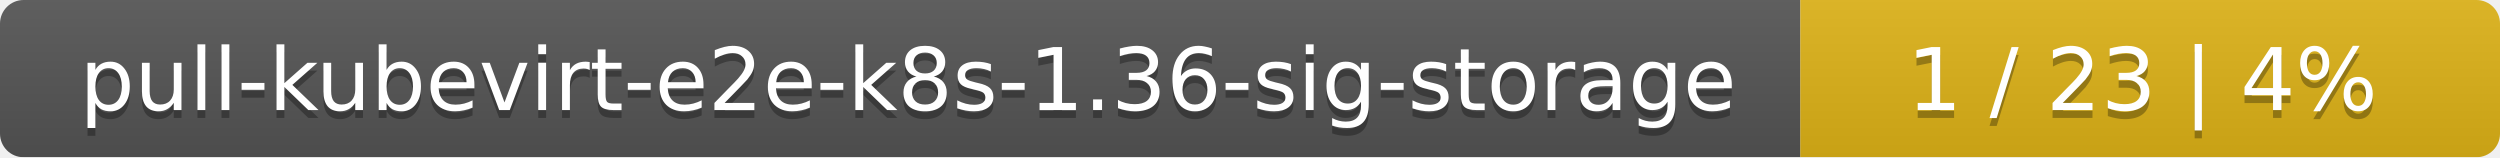
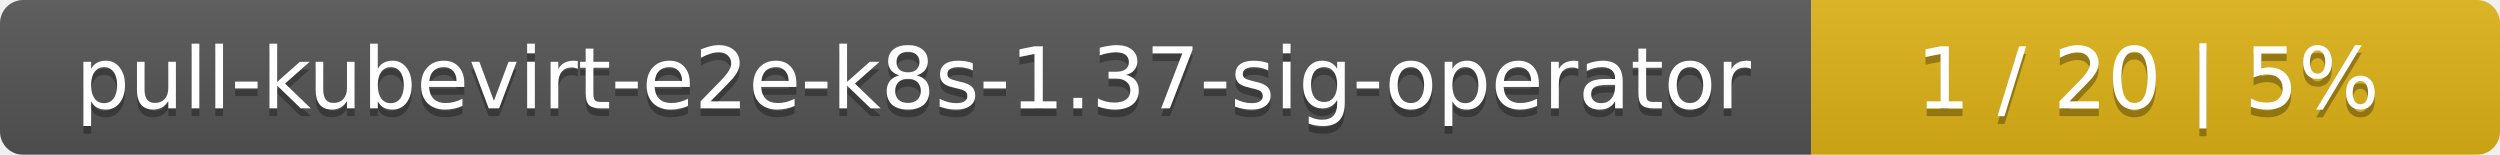
- <svg xmlns="http://www.w3.org/2000/svg" width="318" height="20">
+ <svg xmlns="http://www.w3.org/2000/svg" width="323" height="20">
  <linearGradient id="smooth" x2="0" y2="100%">
    <stop offset="0" stop-color="#bbb" stop-opacity=".1" />
    <stop offset="1" stop-opacity=".1" />
  </linearGradient>
  <mask id="round">
-     <rect width="318" height="20" rx="3" fill="#fff" />
+     <rect width="323" height="20" rx="3" fill="#fff" />
  </mask>
  <g mask="url(#round)">
-     <rect width="229" height="20" fill="#555" />
-     <rect x="229" width="89" height="20" fill="#dfb317" />
-     <rect width="318" height="20" fill="url(#smooth)" />
+     <rect width="234" height="20" fill="#555" />
+     <rect x="234" width="89" height="20" fill="#dfb317" />
+     <rect width="323" height="20" fill="url(#smooth)" />
  </g>
  <g fill="#fff" text-anchor="middle" font-family="DejaVu Sans,Verdana,Geneva,sans-serif" font-size="11">
-     <text x="115.5" y="15" fill="#010101" fill-opacity=".3">pull-kubevirt-e2e-k8s-1.36-sig-storage</text>
-     <text x="115.5" y="14">pull-kubevirt-e2e-k8s-1.36-sig-storage</text>
-     <text x="272.5" y="15" fill="#010101" fill-opacity=".3">1 / 23    |    4%</text>
-     <text x="272.5" y="14">1 / 23    |    4%</text>
+     <text x="118" y="15" fill="#010101" fill-opacity=".3">pull-kubevirt-e2e-k8s-1.37-sig-operator</text>
+     <text x="118" y="14">pull-kubevirt-e2e-k8s-1.37-sig-operator</text>
+     <text x="277.5" y="15" fill="#010101" fill-opacity=".3">1 / 20    |    5%</text>
+     <text x="277.5" y="14">1 / 20    |    5%</text>
  </g>
</svg>
